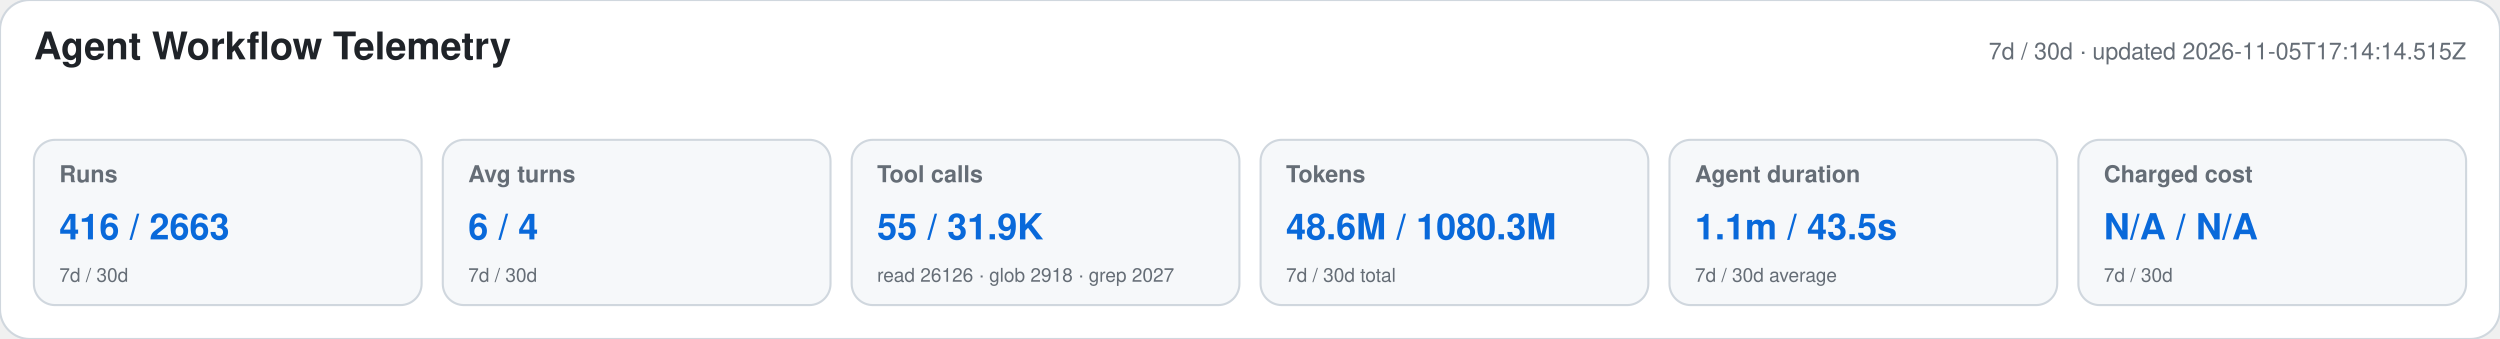
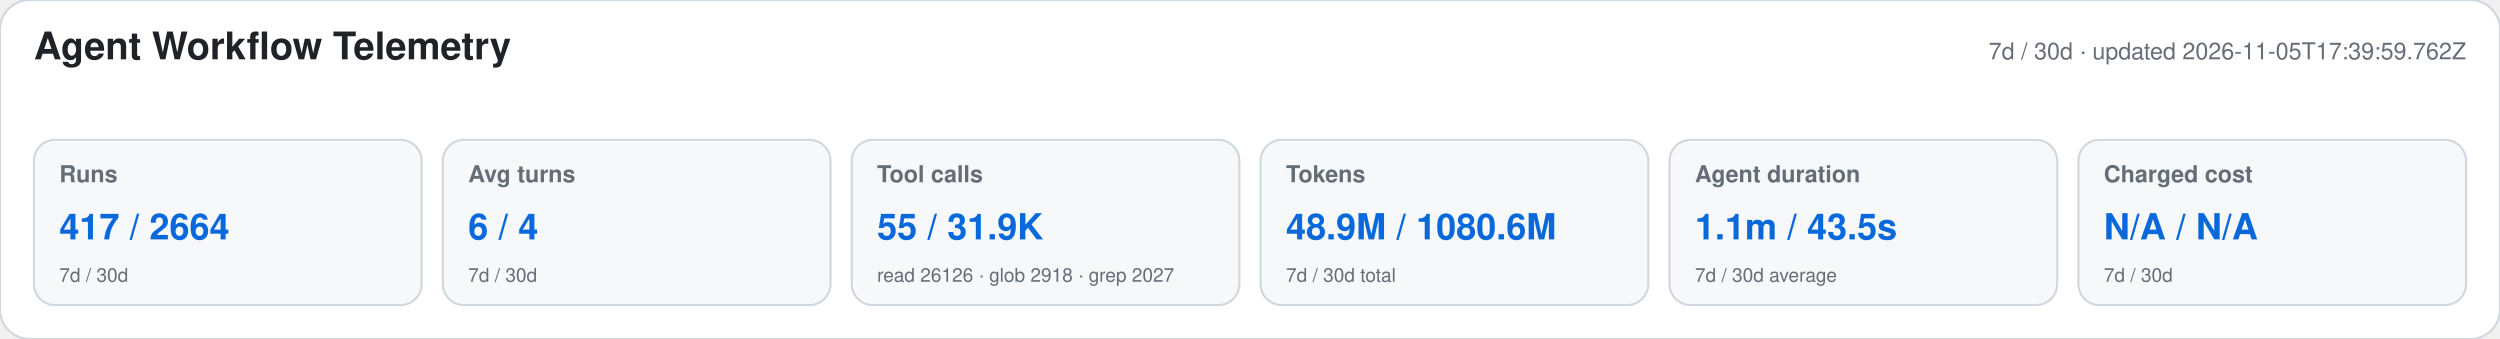
<svg xmlns="http://www.w3.org/2000/svg" width="1180" height="160" viewBox="0 0 1180 160" role="img" aria-labelledby="title desc">
  <style>text{font-family:-apple-system,BlinkMacSystemFont,"Segoe UI",Helvetica,Arial,sans-serif}.heading{font-size:18px;font-weight:650;fill:#1f2328}.meta,.label,.secondary{fill:#656d76}.meta,.label{font-size:11px}.label{font-weight:600}.primary{font-size:17px;font-weight:700;fill:#0969da}.secondary{font-size:9px}</style>
  <rect width="1180" height="160" rx="14" fill="#ffffff" stroke="#d0d7de" />
  <text x="16" y="28" class="heading">Agent Workflow Telemetry</text>
-   <text x="1164" y="28" text-anchor="end" class="meta">7d / 30d · updated 2026-11-05T17:14:14.515Z</text>
+   <text x="1164" y="28" text-anchor="end" class="meta">7d / 30d · updated 2026-11-05T17:39:59.762Z</text>
  <g>
    <rect x="16" y="66" width="183" height="78" rx="10" fill="#f6f8fa" stroke="#d0d7de" />
    <text x="28" y="86" class="label">Runs</text>
-     <text x="28" y="113" class="primary">416 / 2663</text>
+     <text x="28" y="113" class="primary">417 / 2664</text>
    <text x="28" y="133" class="secondary">7d / 30d</text>
  </g>
  <g>
    <rect x="209" y="66" width="183" height="78" rx="10" fill="#f6f8fa" stroke="#d0d7de" />
    <text x="221" y="86" class="label">Avg turns</text>
    <text x="221" y="113" class="primary">6 / 4</text>
    <text x="221" y="133" class="secondary">7d / 30d</text>
  </g>
  <g>
    <rect x="402" y="66" width="183" height="78" rx="10" fill="#f6f8fa" stroke="#d0d7de" />
    <text x="414" y="86" class="label">Tool calls</text>
    <text x="414" y="113" class="primary">55 / 31.9K</text>
    <text x="414" y="133" class="secondary">read 26126 · glob 2918 · grep 2027</text>
  </g>
  <g>
    <rect x="595" y="66" width="183" height="78" rx="10" fill="#f6f8fa" stroke="#d0d7de" />
    <text x="607" y="86" class="label">Tokens</text>
-     <text x="607" y="113" class="primary">48.6M / 1080.3M</text>
+     <text x="607" y="113" class="primary">48.9M / 1080.6M</text>
    <text x="607" y="133" class="secondary">7d / 30d total</text>
  </g>
  <g>
    <rect x="788" y="66" width="183" height="78" rx="10" fill="#f6f8fa" stroke="#d0d7de" />
    <text x="800" y="86" class="label">Agent duration</text>
    <text x="800" y="113" class="primary">1.1m / 43.5s</text>
    <text x="800" y="133" class="secondary">7d / 30d average</text>
  </g>
  <g>
    <rect x="981" y="66" width="183" height="78" rx="10" fill="#f6f8fa" stroke="#d0d7de" />
    <text x="993" y="86" class="label">Charged cost</text>
    <text x="993" y="113" class="primary">N/A / N/A</text>
    <text x="993" y="133" class="secondary">7d / 30d</text>
  </g>
</svg>
